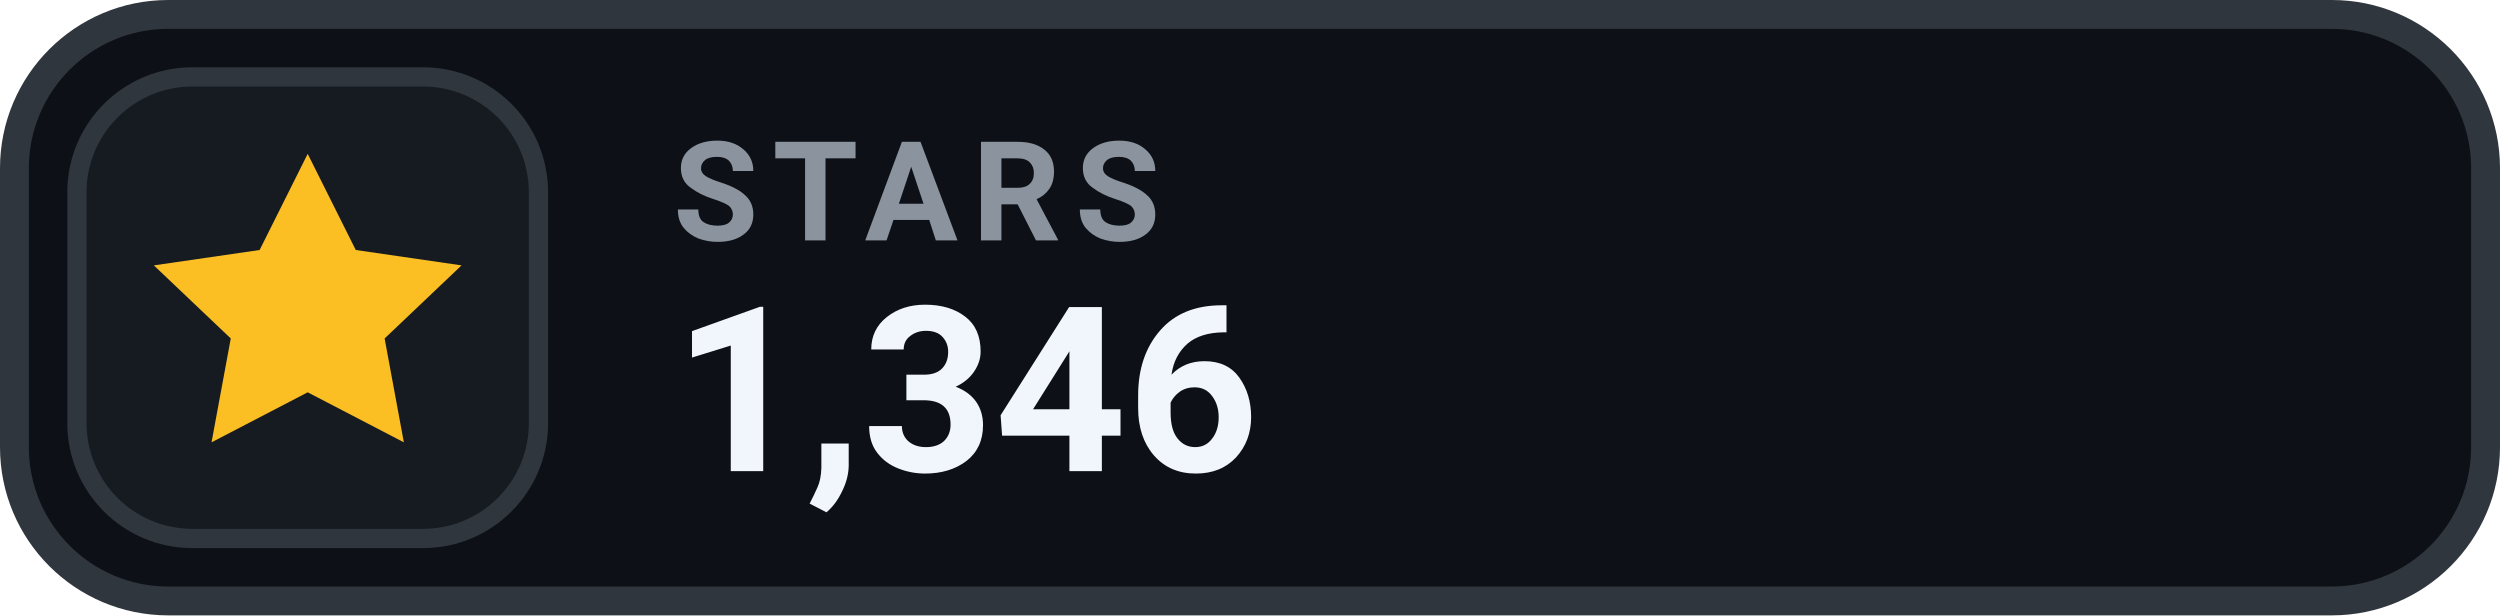
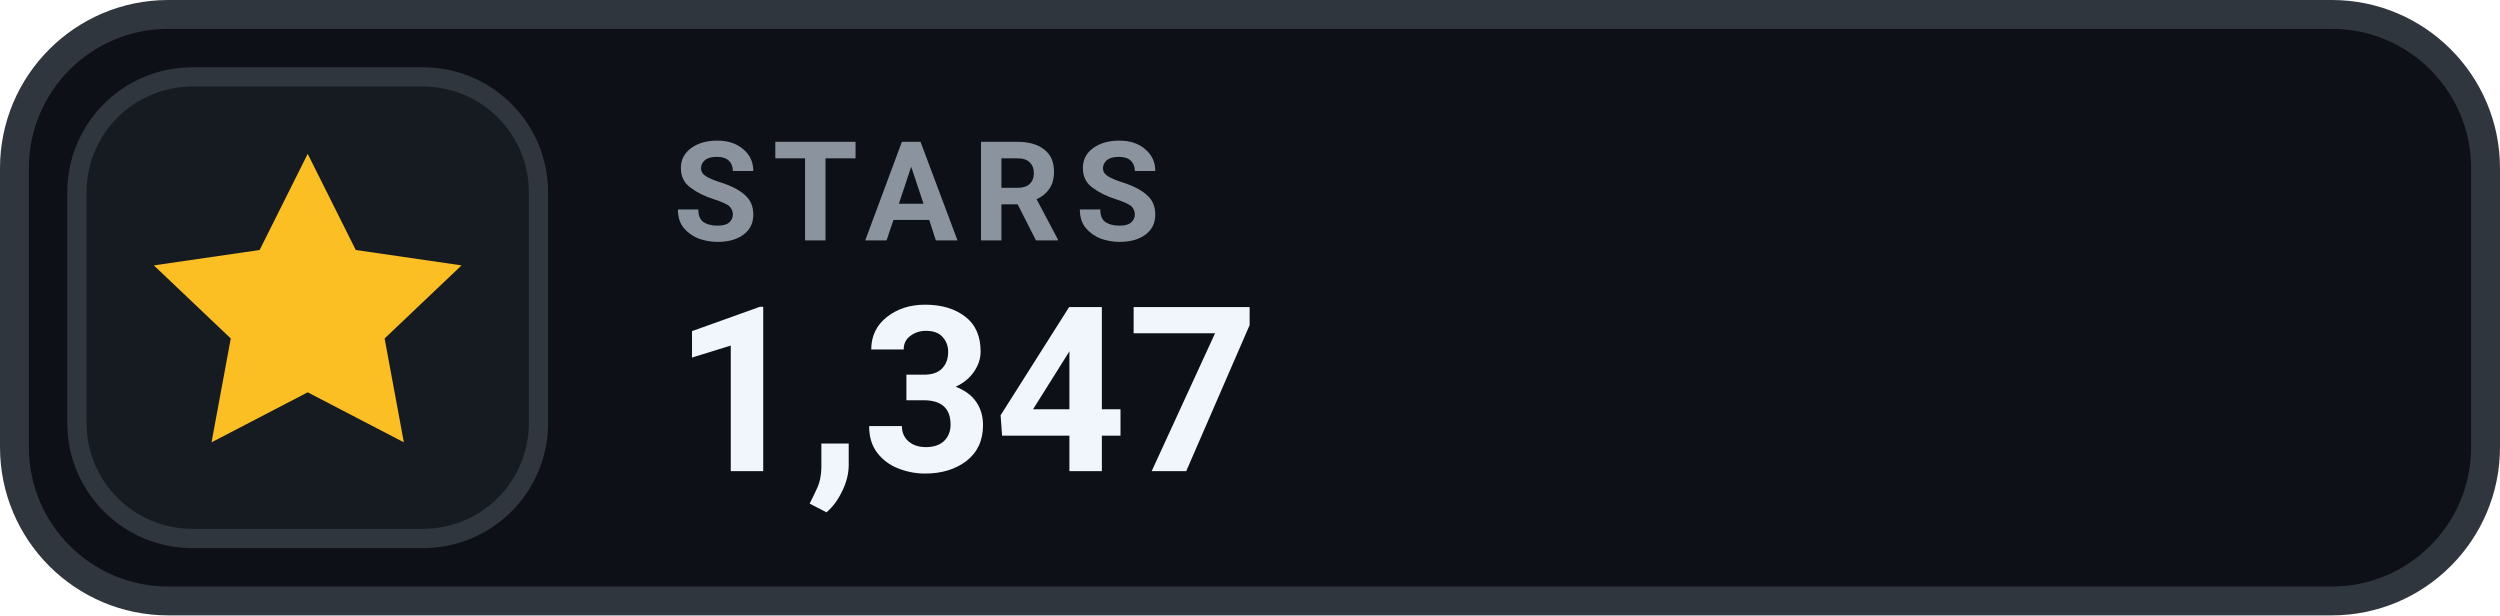
- <svg xmlns="http://www.w3.org/2000/svg" width="130" height="32" viewBox="0 0 130 32" role="img" aria-label="STARS 1,346">
+ <svg xmlns="http://www.w3.org/2000/svg" width="130" height="32" viewBox="0 0 130 32" role="img" aria-label="STARS 1,347">
  <rect x=".75" y=".75" width="128.5" height="30.5" rx="8" fill="#0D1117" stroke="#30363D" stroke-width="1.5" />
  <rect x="4" y="4" width="24" height="24" rx="6" fill="#161B22" stroke="#30363D" stroke-width="1" />
  <g transform="translate(16 16)" style="color:#FBBF24;">
    <path d="M0 -8 l2.5 5 5.5 .8 -4 3.8 1 5.4 -5 -2.6 -5 2.6 1 -5.4 -4 -3.8 5.5 -.8 Z" fill="currentColor" />
  </g>
  <text x="35" y="12.5" fill="#8B949E" font-family="-apple-system,BlinkMacSystemFont,'Segoe UI',Roboto,Helvetica,Arial,sans-serif" font-size="7.2" font-weight="700" letter-spacing=".75">STARS</text>
-   <text x="35" y="24.5" fill="#F0F6FC" font-family="-apple-system,BlinkMacSystemFont,'Segoe UI',Roboto,Helvetica,Arial,sans-serif" font-size="12" font-weight="700">1,346</text>
+   <text x="35" y="24.5" fill="#F0F6FC" font-family="-apple-system,BlinkMacSystemFont,'Segoe UI',Roboto,Helvetica,Arial,sans-serif" font-size="12" font-weight="700">1,347</text>
</svg>
